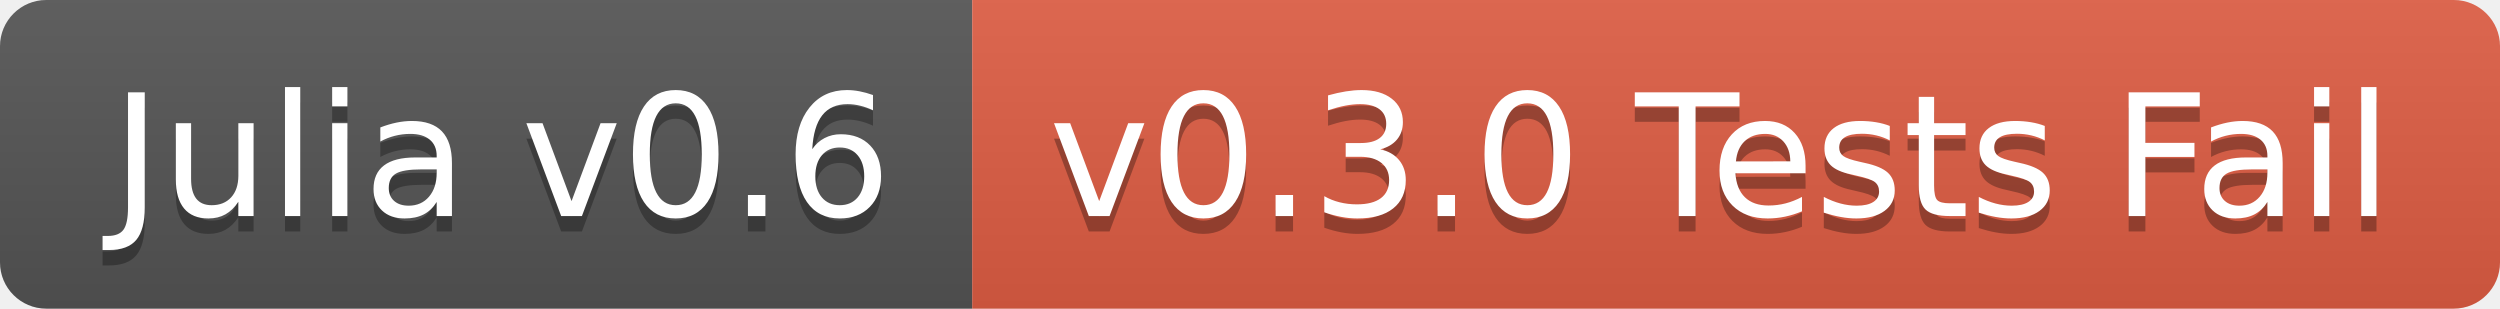
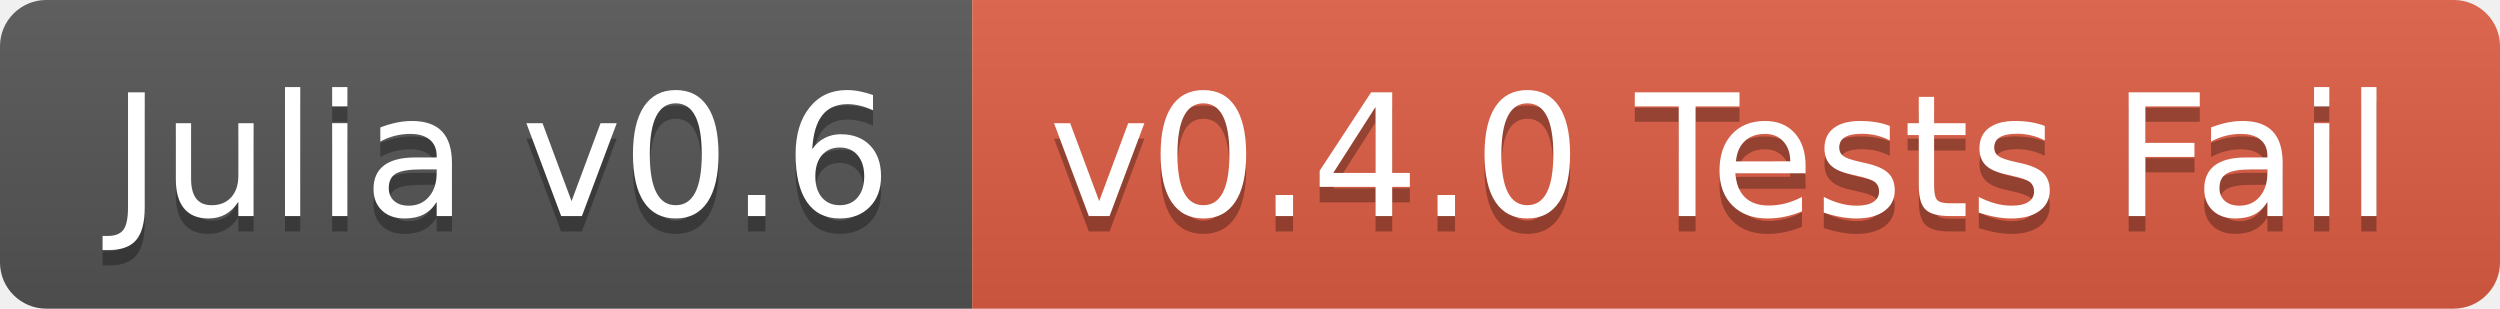
<svg xmlns="http://www.w3.org/2000/svg" width="162" height="20">
  <linearGradient id="b" x2="0" y2="100%">
    <stop offset="0" stop-color="#bbb" stop-opacity=".1" />
    <stop offset="1" stop-opacity=".1" />
  </linearGradient>
  <clipPath id="a">
    <rect width="162" height="20" rx="3" fill="#fff" />
  </clipPath>
  <g clip-path="url(#a)">
    <path fill="#555" d="M0 0h63v20H0z" />
    <path fill="#e05d44" d="M63 0h99v20H63z" />
    <path fill="url(#b)" d="M0 0h162v20H0z" />
  </g>
  <g fill="#fff" text-anchor="middle" font-family="DejaVu Sans,Verdana,Geneva,sans-serif" font-size="110">
    <text x="325" y="150" fill="#010101" fill-opacity=".3" transform="scale(.1)" textLength="530">Julia v0.6</text>
    <text x="325" y="140" transform="scale(.1)" textLength="530">Julia v0.6</text>
-     <text x="1115" y="150" fill="#010101" fill-opacity=".3" transform="scale(.1)" textLength="890">v0.3.0 Tests Fail</text>
-     <text x="1115" y="140" transform="scale(.1)" textLength="890">v0.3.0 Tests Fail</text>
+     <text x="1115" y="150" fill="#010101" fill-opacity=".3" transform="scale(.1)" textLength="890">v0.4.0 Tests Fail</text>
+     <text x="1115" y="140" transform="scale(.1)" textLength="890">v0.4.0 Tests Fail</text>
  </g>
</svg>
